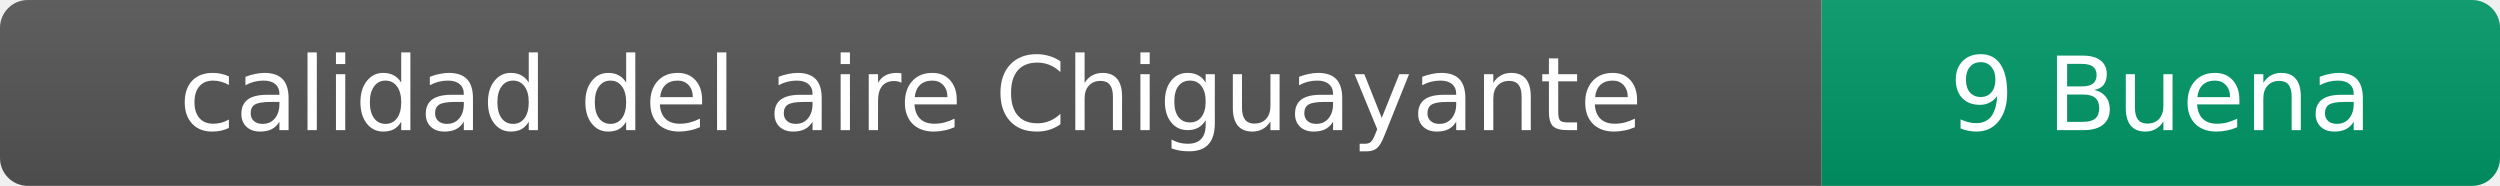
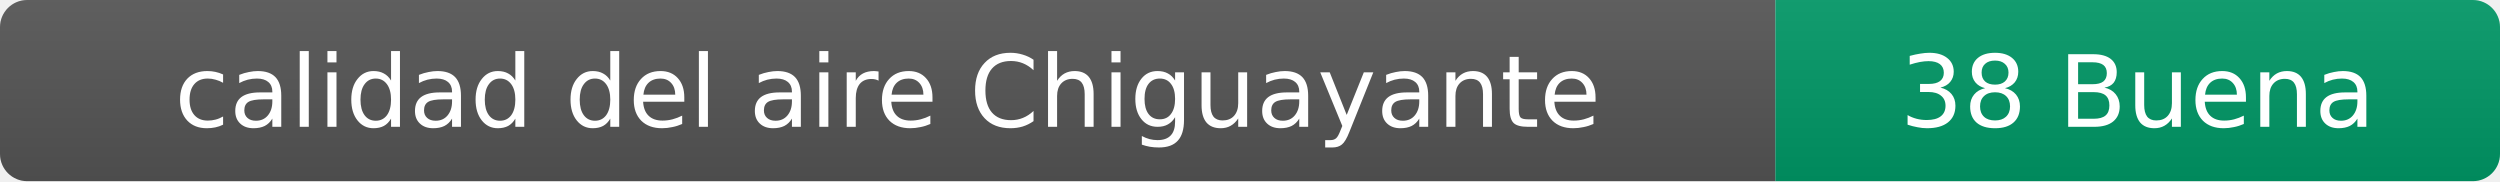
- <svg xmlns="http://www.w3.org/2000/svg" width="269" height="20" role="img" aria-label="calidad del aire: 9 Buena">
+ <svg xmlns="http://www.w3.org/2000/svg" width="276" height="20" role="img" aria-label="calidad del aire: 38 Buena">
  <linearGradient id="s" x2="0" y2="100%">
    <stop offset="0" stop-color="#bbb" stop-opacity=".1" />
    <stop offset="1" stop-opacity=".1" />
  </linearGradient>
  <clipPath id="r">
-     <rect width="269" height="20" rx="3" fill="#fff" />
+     <rect width="276" height="20" rx="3" fill="#fff" />
  </clipPath>
  <g clip-path="url(#r)">
    <rect width="196" height="20" fill="#555" />
-     <rect x="196" width="73" height="20" fill="#009966" />
-     <rect width="269" height="20" fill="url(#s)" />
+     <rect x="196" width="80" height="20" fill="#009966" />
+     <rect width="276" height="20" fill="url(#s)" />
  </g>
  <g fill="#fff" text-anchor="middle" font-family="Verdana,Geneva,DejaVu Sans,sans-serif" font-size="11">
    <text x="98" y="14">calidad del aire Chiguayante</text>
-     <text x="232.5" y="14">9 Buena</text>
+     <text x="236" y="14">38 Buena</text>
  </g>
</svg>
